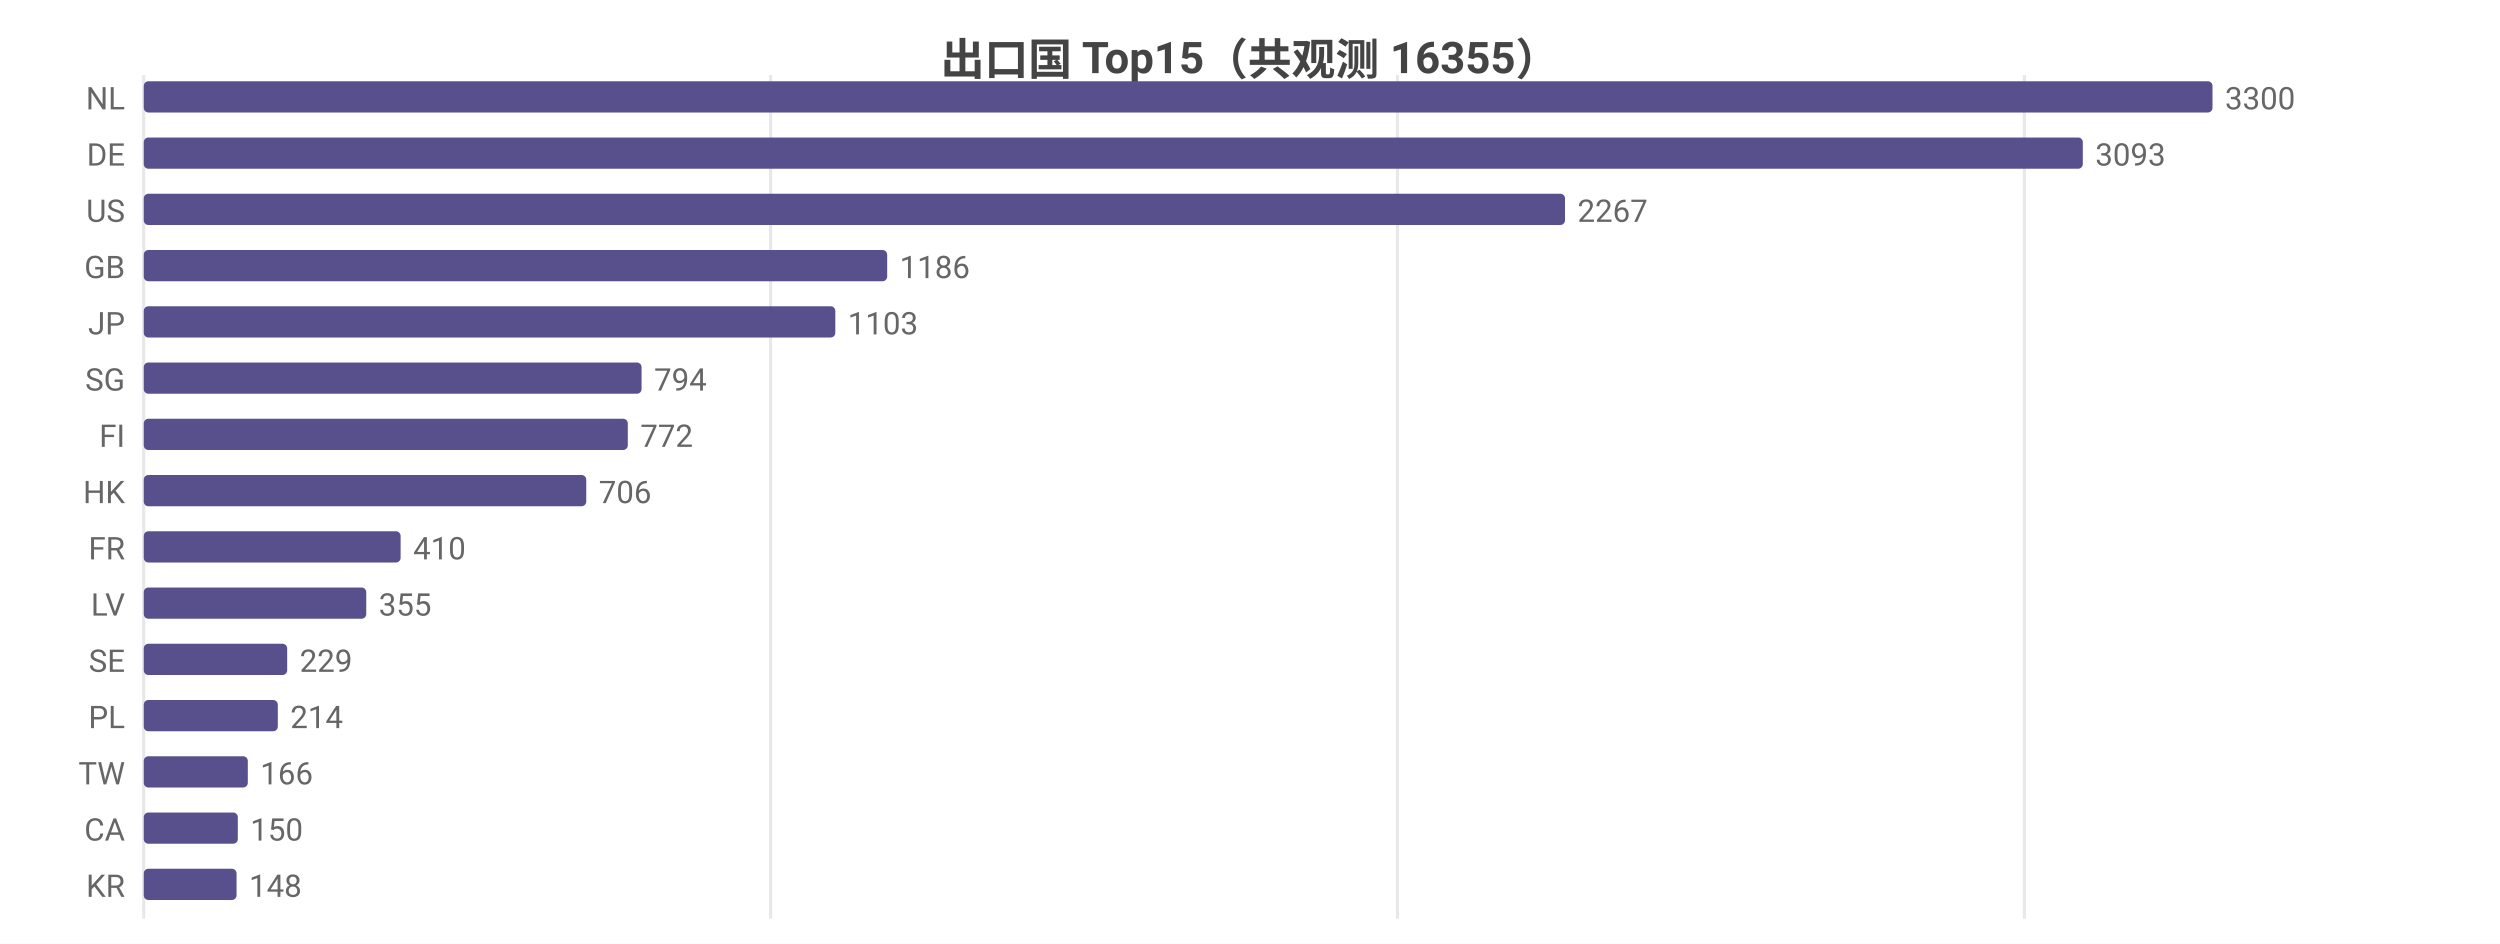
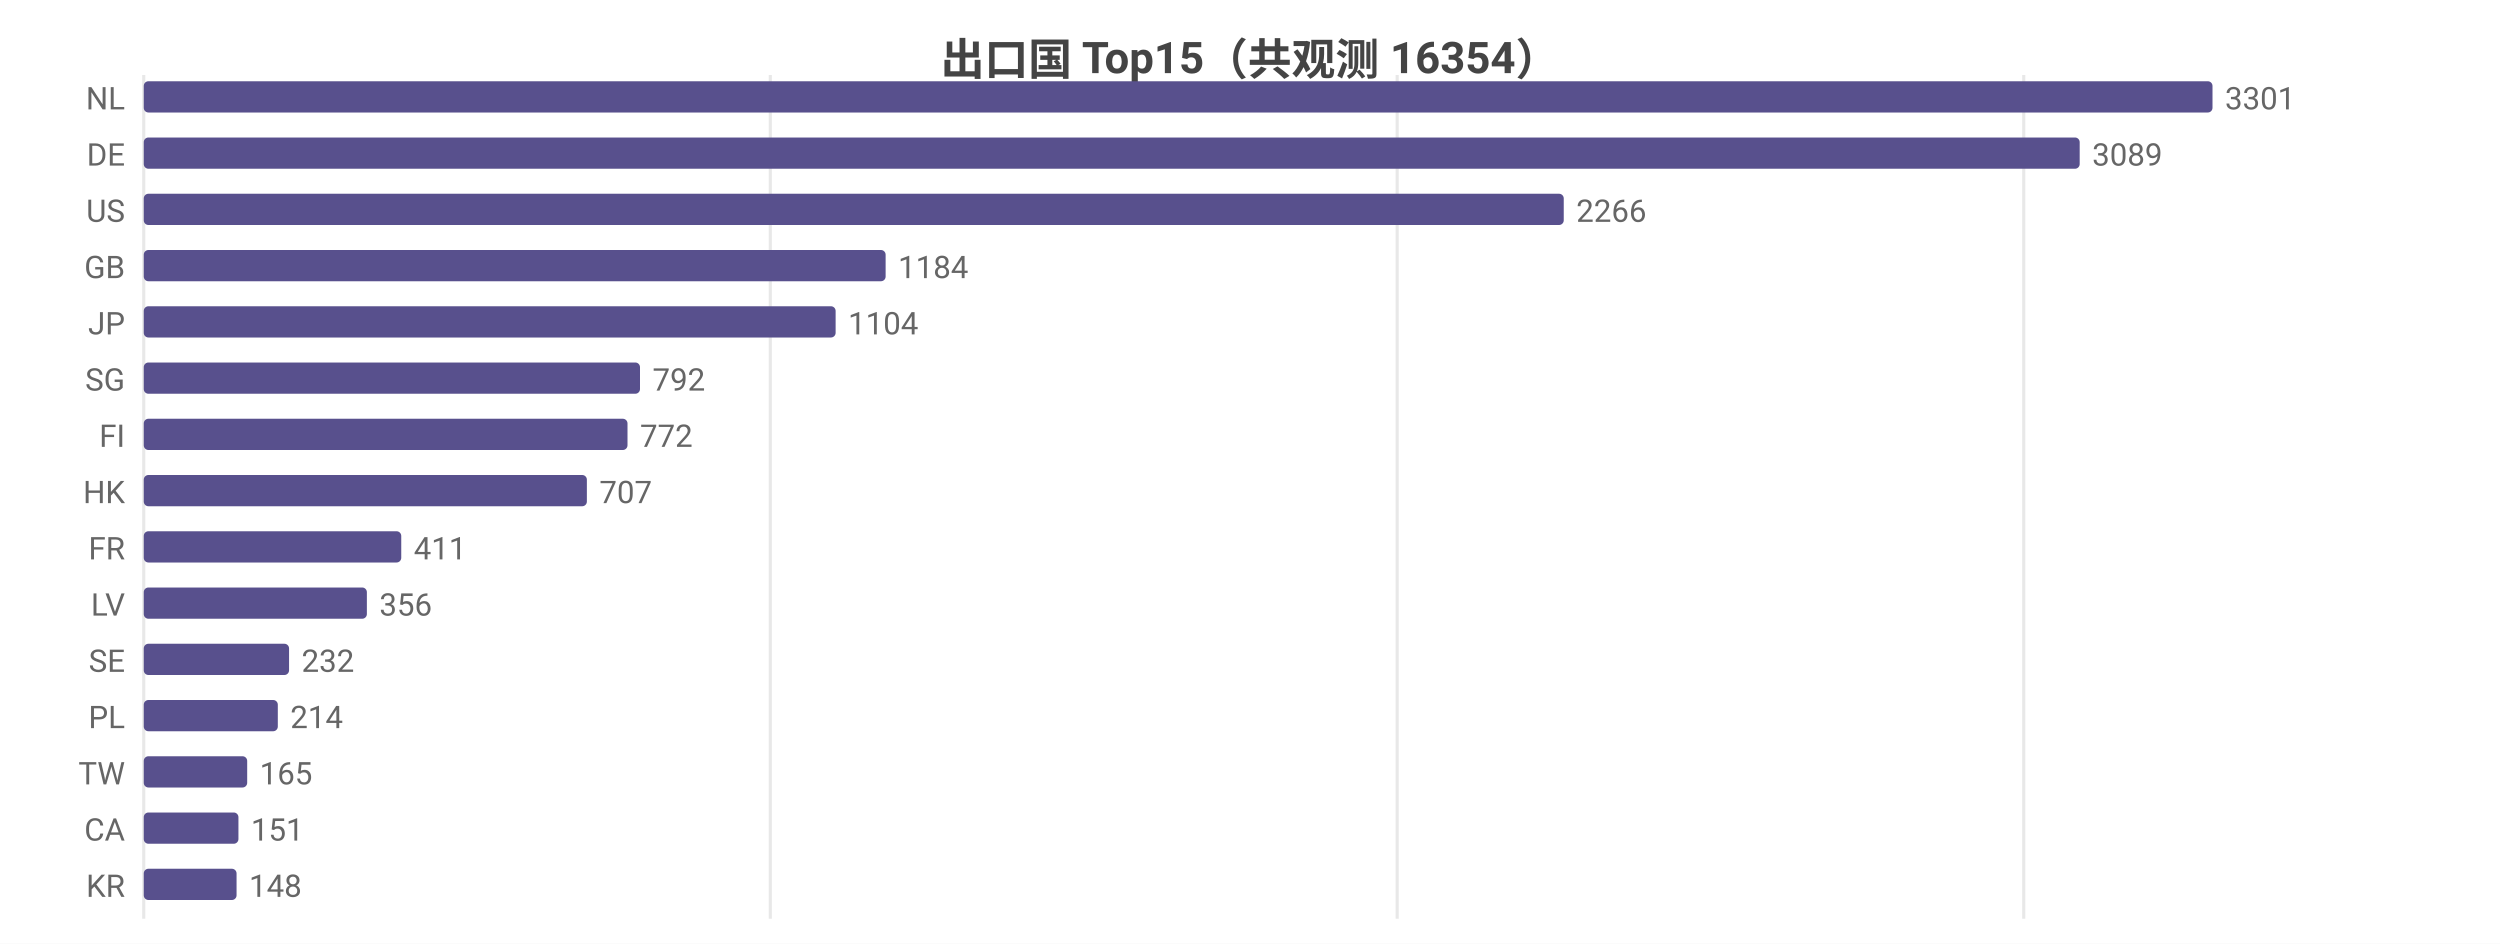
<svg xmlns="http://www.w3.org/2000/svg" width="800" height="302" viewBox="0 0 800 302">
  <rect width="800" height="302" fill="#ffffff" />
  <style>text{font-family:system-ui,-apple-system,'Segoe UI',Roboto,'PingFang SC','Microsoft YaHei','Noto Sans CJK SC',sans-serif}.g{stroke:#e8e8e8;stroke-width:1}.a{stroke:#999;stroke-width:1}.t{font-size:10px;fill:#666}.m{font-size:10px;text-anchor:middle;fill:#666}.e{font-size:10px;text-anchor:end;fill:#666}.l{font-size:11px;fill:#333}.tt{font-size:14px;font-weight:600;text-anchor:middle;fill:#444}.em{font-size:13px;text-anchor:middle;fill:#999}</style>
-   <text class="tt" x="400.0" y="24">出口国 Top15（共观测 16355）</text>
+   <text class="tt" x="400.0" y="24">出口国 Top15（共观测 16354）</text>
  <line class="g" x1="46" y1="24" x2="46" y2="294" />
-   <line class="g" x1="246.6" y1="24" x2="246.6" y2="294" />
-   <line class="g" x1="447.2" y1="24" x2="447.2" y2="294" />
-   <line class="g" x1="647.8" y1="24" x2="647.8" y2="294" />
+   <line class="g" x1="246.5" y1="24" x2="246.5" y2="294" />
+   <line class="g" x1="447.1" y1="24" x2="447.1" y2="294" />
+   <line class="g" x1="647.6" y1="24" x2="647.6" y2="294" />
  <text class="e" x="40" y="35">NL</text>
  <rect x="46" y="26" width="662" height="10" fill="#58508d" rx="1.5" />
-   <text class="t" x="712" y="35">3300</text>
+   <text class="t" x="712" y="35">3301</text>
  <text class="e" x="40" y="53">DE</text>
-   <rect x="46" y="44" width="620.5" height="10" fill="#58508d" rx="1.5" />
-   <text class="t" x="670.5" y="53">3093</text>
+   <rect x="46" y="44" width="619.5" height="10" fill="#58508d" rx="1.5" />
+   <text class="t" x="669.5" y="53">3089</text>
  <text class="e" x="40" y="71">US</text>
-   <rect x="46" y="62" width="454.8" height="10" fill="#58508d" rx="1.5" />
-   <text class="t" x="504.8" y="71">2267</text>
+   <rect x="46" y="62" width="454.4" height="10" fill="#58508d" rx="1.5" />
+   <text class="t" x="504.4" y="71">2266</text>
  <text class="e" x="40" y="89">GB</text>
-   <rect x="46" y="80" width="237.9" height="10" fill="#58508d" rx="1.5" />
-   <text class="t" x="287.9" y="89">1186</text>
+   <rect x="46" y="80" width="237.4" height="10" fill="#58508d" rx="1.5" />
+   <text class="t" x="287.4" y="89">1184</text>
  <text class="e" x="40" y="107">JP</text>
-   <rect x="46" y="98" width="221.3" height="10" fill="#58508d" rx="1.5" />
-   <text class="t" x="271.3" y="107">1103</text>
+   <rect x="46" y="98" width="221.4" height="10" fill="#58508d" rx="1.5" />
+   <text class="t" x="271.4" y="107">1104</text>
  <text class="e" x="40" y="125">SG</text>
-   <rect x="46" y="116" width="159.3" height="10" fill="#58508d" rx="1.5" />
-   <text class="t" x="209.3" y="125">794</text>
+   <rect x="46" y="116" width="158.8" height="10" fill="#58508d" rx="1.5" />
+   <text class="t" x="208.8" y="125">792</text>
  <text class="e" x="40" y="143">FI</text>
-   <rect x="46" y="134" width="154.9" height="10" fill="#58508d" rx="1.5" />
-   <text class="t" x="204.9" y="143">772</text>
+   <rect x="46" y="134" width="154.8" height="10" fill="#58508d" rx="1.5" />
+   <text class="t" x="204.8" y="143">772</text>
  <text class="e" x="40" y="161">HK</text>
-   <rect x="46" y="152" width="141.6" height="10" fill="#58508d" rx="1.5" />
-   <text class="t" x="191.6" y="161">706</text>
+   <rect x="46" y="152" width="141.8" height="10" fill="#58508d" rx="1.5" />
+   <text class="t" x="191.8" y="161">707</text>
  <text class="e" x="40" y="179">FR</text>
-   <rect x="46" y="170" width="82.2" height="10" fill="#58508d" rx="1.5" />
-   <text class="t" x="132.2" y="179">410</text>
+   <rect x="46" y="170" width="82.4" height="10" fill="#58508d" rx="1.5" />
+   <text class="t" x="132.4" y="179">411</text>
  <text class="e" x="40" y="197">LV</text>
-   <rect x="46" y="188" width="71.2" height="10" fill="#58508d" rx="1.5" />
-   <text class="t" x="121.2" y="197">355</text>
+   <rect x="46" y="188" width="71.4" height="10" fill="#58508d" rx="1.5" />
+   <text class="t" x="121.4" y="197">356</text>
  <text class="e" x="40" y="215">SE</text>
-   <rect x="46" y="206" width="45.9" height="10" fill="#58508d" rx="1.5" />
-   <text class="t" x="95.9" y="215">229</text>
+   <rect x="46" y="206" width="46.5" height="10" fill="#58508d" rx="1.5" />
+   <text class="t" x="96.5" y="215">232</text>
  <text class="e" x="40" y="233">PL</text>
  <rect x="46" y="224" width="42.9" height="10" fill="#58508d" rx="1.5" />
  <text class="t" x="92.9" y="233">214</text>
  <text class="e" x="40" y="251">TW</text>
-   <rect x="46" y="242" width="33.3" height="10" fill="#58508d" rx="1.5" />
-   <text class="t" x="83.3" y="251">166</text>
+   <rect x="46" y="242" width="33.1" height="10" fill="#58508d" rx="1.5" />
+   <text class="t" x="83.1" y="251">165</text>
  <text class="e" x="40" y="269">CA</text>
-   <rect x="46" y="260" width="30.1" height="10" fill="#58508d" rx="1.5" />
-   <text class="t" x="80.1" y="269">150</text>
+   <rect x="46" y="260" width="30.3" height="10" fill="#58508d" rx="1.5" />
+   <text class="t" x="80.3" y="269">151</text>
  <text class="e" x="40" y="287">KR</text>
  <rect x="46" y="278" width="29.7" height="10" fill="#58508d" rx="1.5" />
  <text class="t" x="79.7" y="287">148</text>
</svg>
